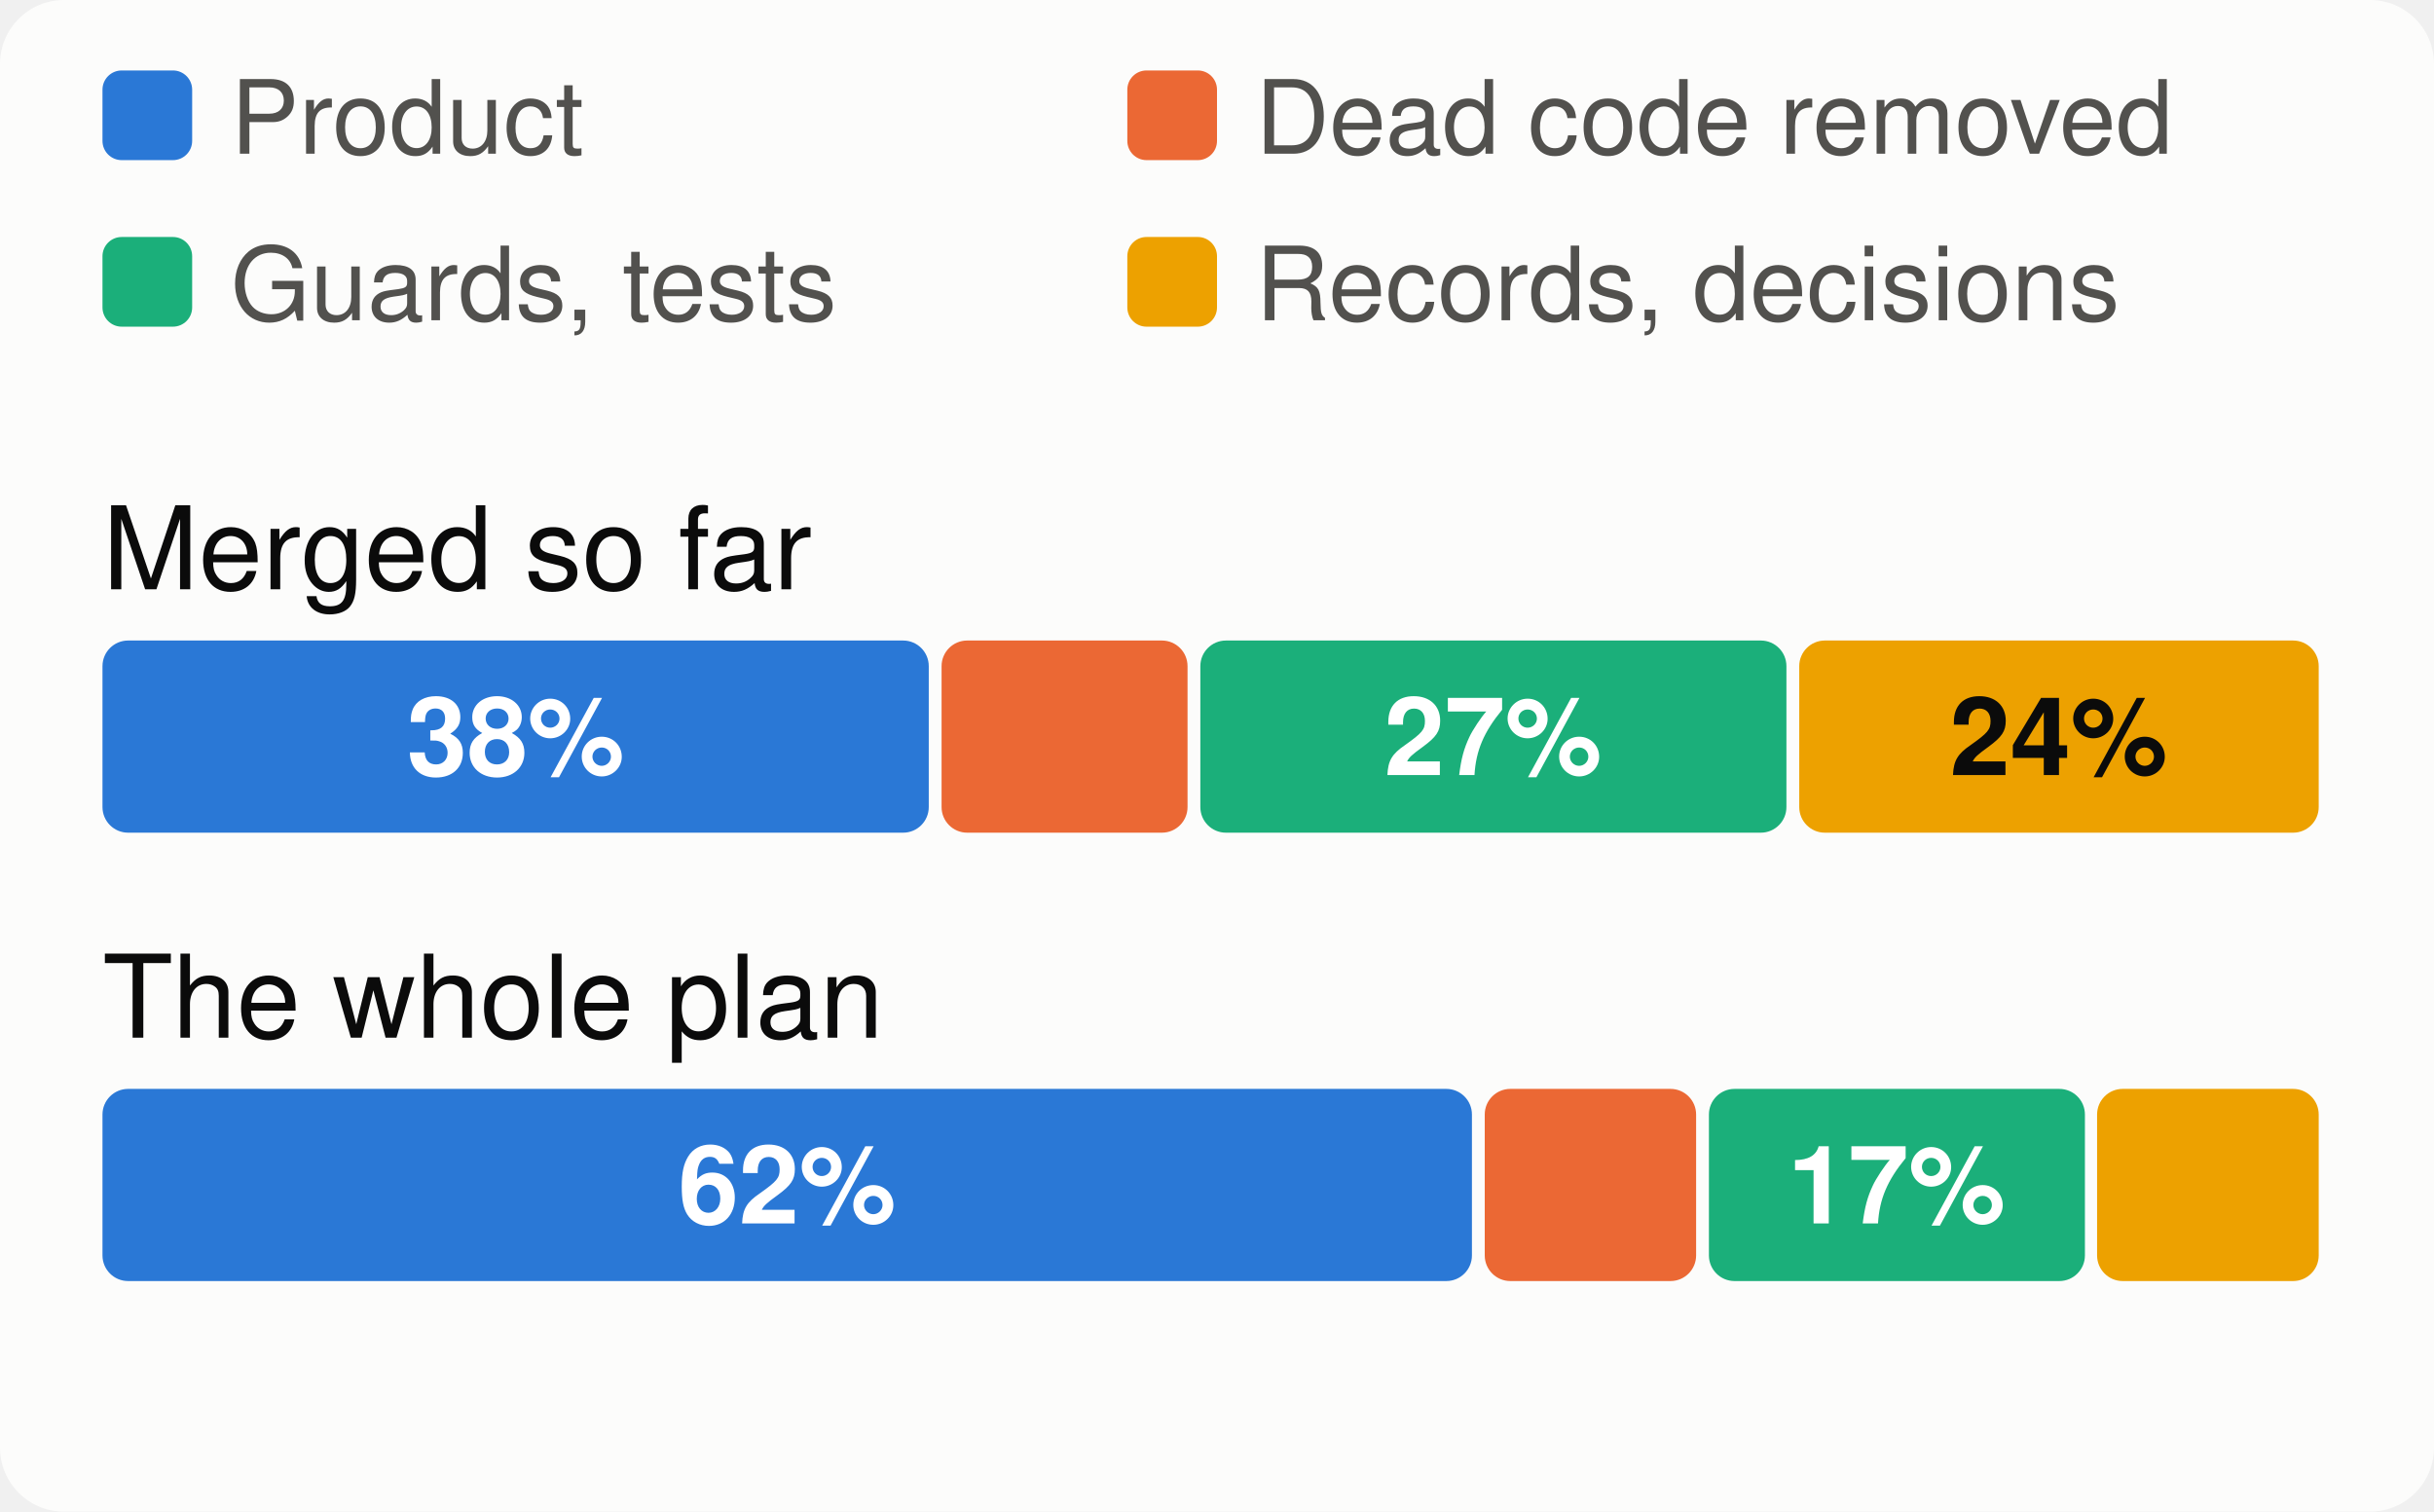
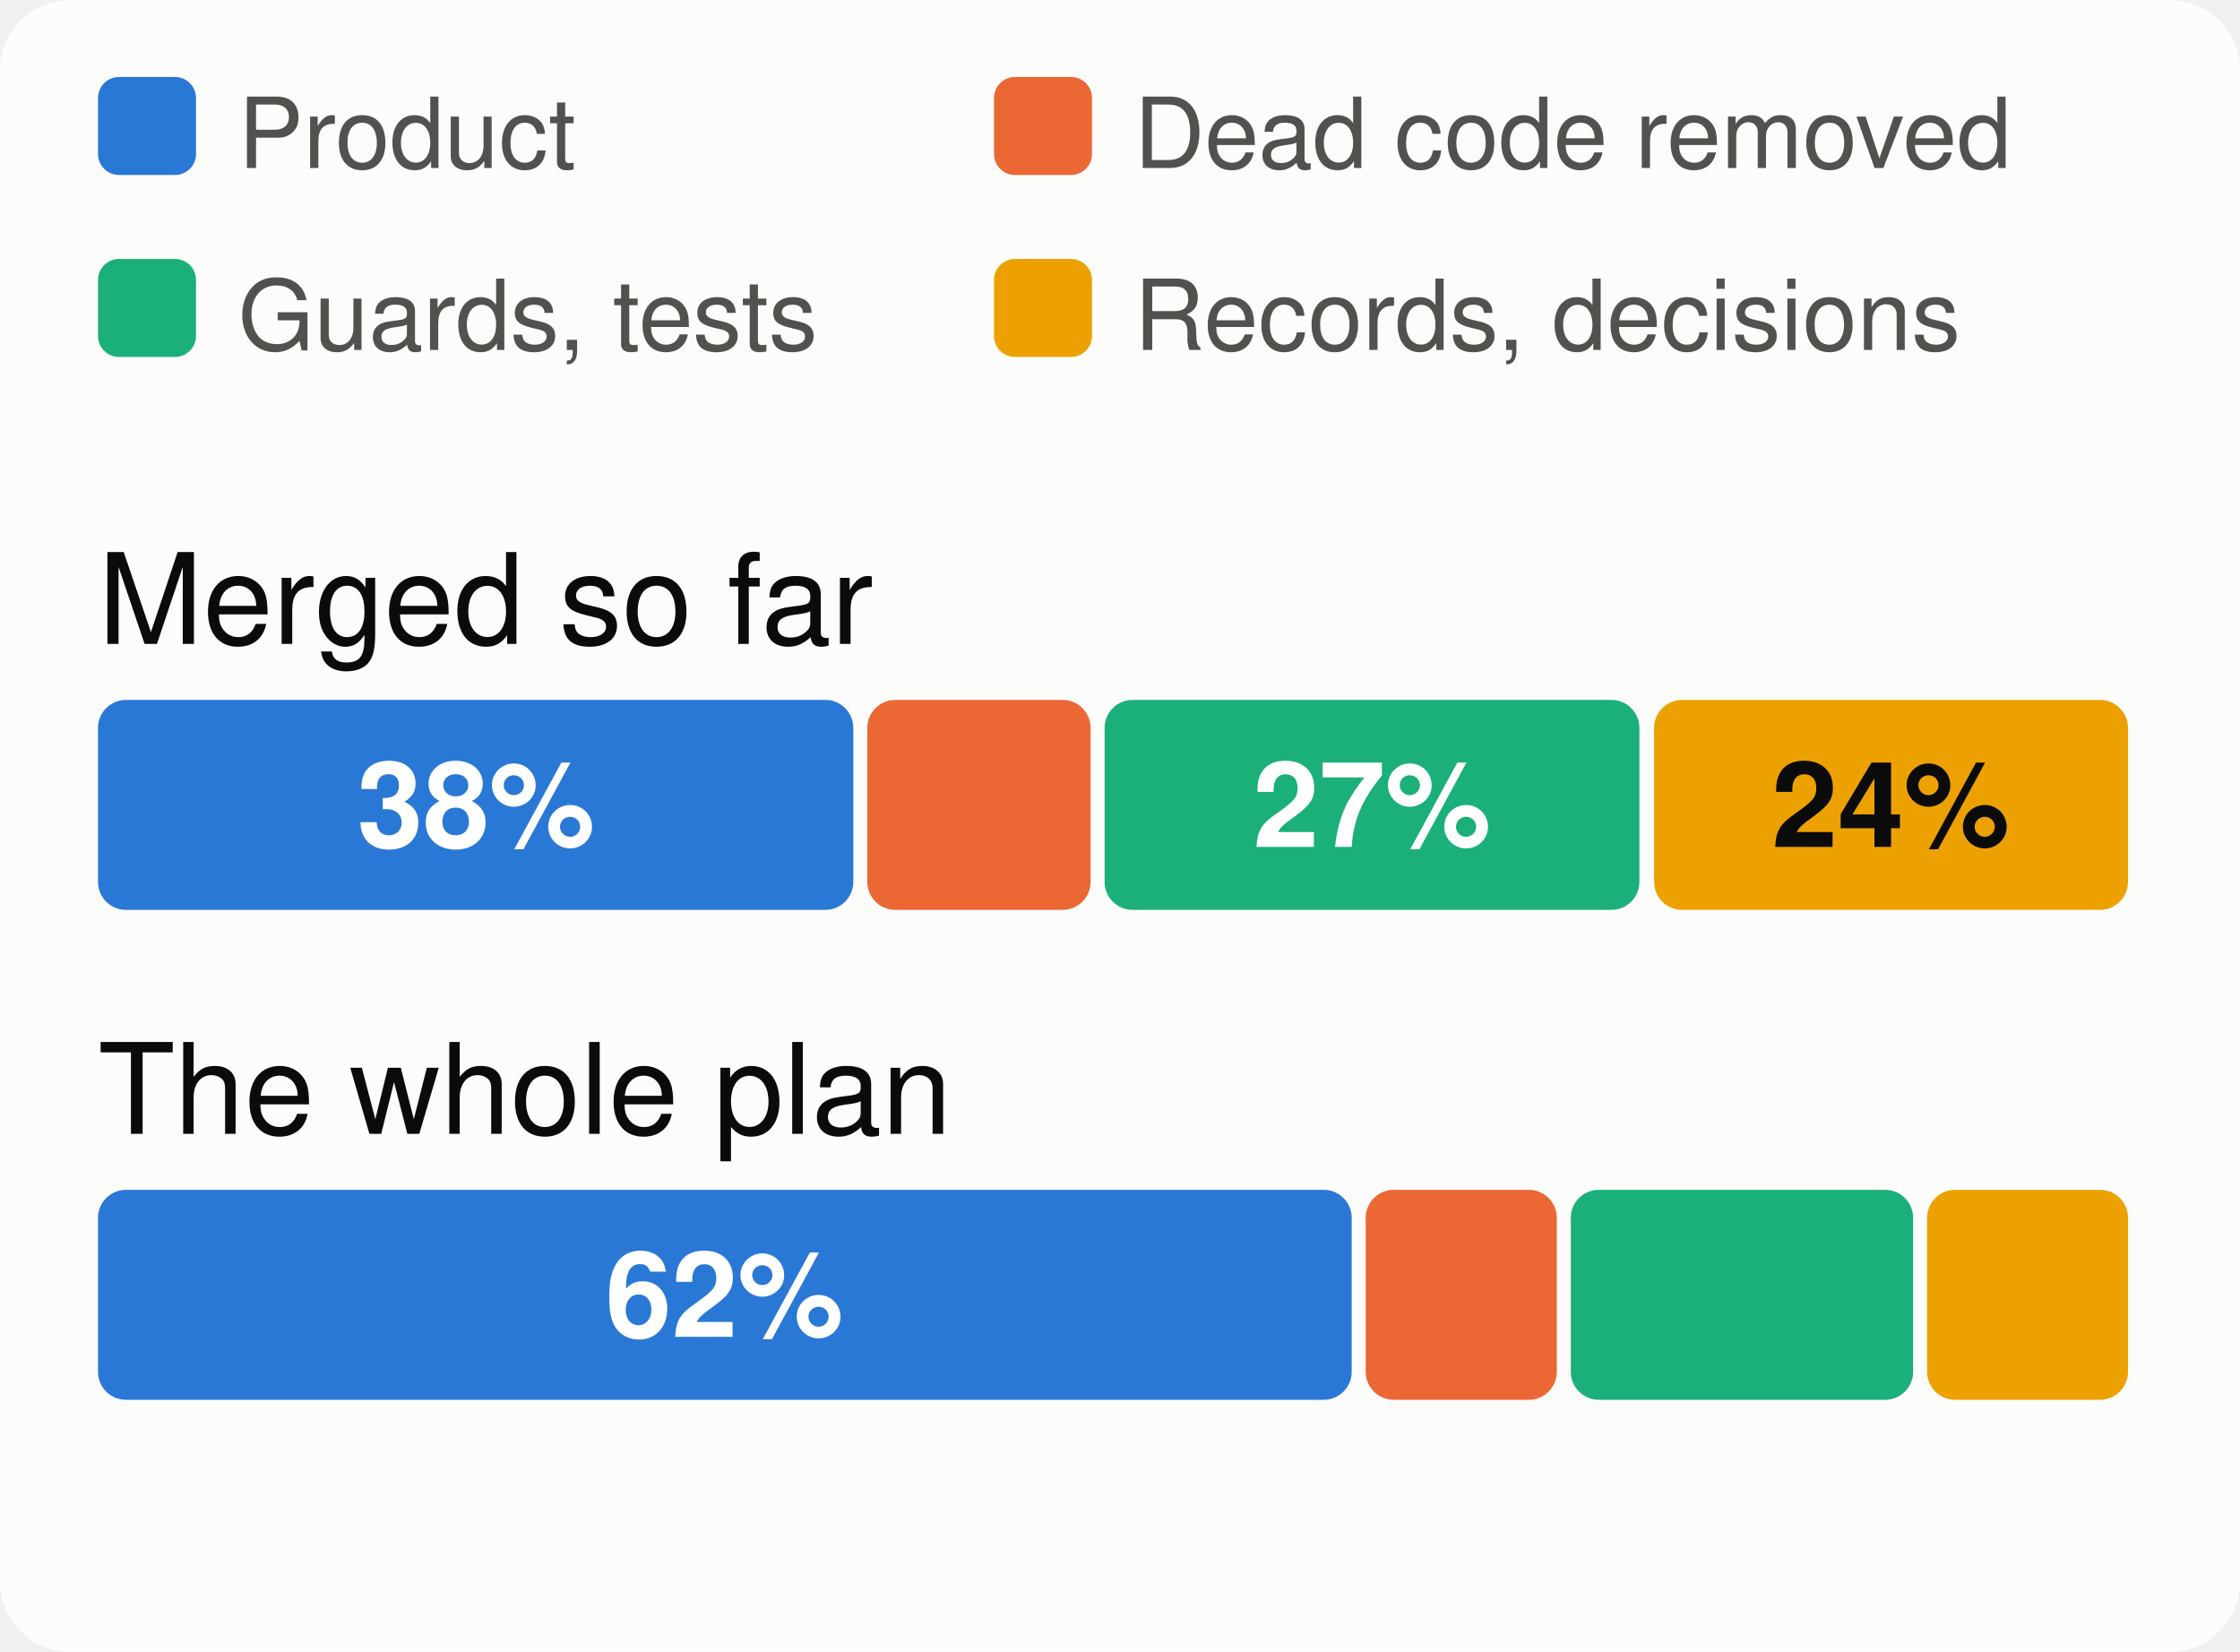
- <svg xmlns="http://www.w3.org/2000/svg" viewBox="0 0 380 236" width="380" height="236" font-family="system-ui,-apple-system,Segoe UI,Helvetica,Arial,sans-serif" font-size="18" role="img" aria-label="The merged work and the whole plan, by kind of work">
+ <svg xmlns="http://www.w3.org/2000/svg" viewBox="0 0 320 236" width="320" height="236" font-family="system-ui,-apple-system,Segoe UI,Helvetica,Arial,sans-serif" font-size="18" role="img" aria-label="The merged work and the whole plan, by kind of work">
  <style>.h{paint-order:stroke;stroke:#fcfcfb;stroke-width:3px;stroke-linejoin:round}.rg{stroke:#fcfcfb}@media (prefers-color-scheme: dark){.bg{fill:#1a1a19}.t1{fill:#f0efec}.t2{fill:#c3c2b7}.gr{stroke:#2c2c2a}.ax{stroke:#383835}.ld{stroke:#383835}.br{stroke:#c3c2b7}.m{stroke:#3987e5}.dp{stroke:#d95926}.v{stroke:#199e70}.i2{stroke:#c3c2b7}.i1{stroke:#f0efec}.f1{fill:#3987e5}.f2{fill:#d95926}.f3{fill:#199e70}.f4{fill:#c98500}.ev{fill:#c3c2b7}.done{fill:#cde2fb}.todo{fill:#52514e}.tile{fill:#262624}.h,.rg{stroke:#1a1a19}}</style>
-   <rect width="380" height="236" rx="10" class="bg" fill="#fcfcfb" />
-   <rect x="16" y="11" width="14" height="14" rx="3" class="f1" fill="#2a78d6" />
-   <text x="36" y="24" class="t2" fill="#52514e" font-size="16">Product</text>
-   <rect x="176" y="11" width="14" height="14" rx="3" class="f2" fill="#eb6834" />
-   <text x="196" y="24" class="t2" fill="#52514e" font-size="16">Dead code removed</text>
-   <rect x="16" y="37" width="14" height="14" rx="3" class="f3" fill="#1baf7a" />
-   <text x="36" y="50" class="t2" fill="#52514e" font-size="16">Guards, tests</text>
-   <rect x="176" y="37" width="14" height="14" rx="3" class="f4" fill="#eda100" />
-   <text x="196" y="50" class="t2" fill="#52514e" font-size="16">Records, decisions</text>
-   <text x="16" y="92" class="t1" fill="#0b0b0b" font-size="18">Merged so far</text>
-   <rect x="16.0" y="100" width="129.0" height="30" rx="4" class="f1" fill="#2a78d6" />
-   <text x="80.5" y="121" text-anchor="middle" fill="#ffffff" font-size="17" font-weight="700">38%</text>
-   <rect x="147.0" y="100" width="38.4" height="30" rx="4" class="f2" fill="#eb6834" />
-   <rect x="187.4" y="100" width="91.5" height="30" rx="4" class="f3" fill="#1baf7a" />
-   <text x="233.1" y="121" text-anchor="middle" fill="#ffffff" font-size="17" font-weight="700">27%</text>
-   <rect x="280.9" y="100" width="81.1" height="30" rx="4" class="f4" fill="#eda100" />
-   <text x="321.4" y="121" text-anchor="middle" fill="#0b0b0b" font-size="17" font-weight="700">24%</text>
-   <text x="16" y="162" class="t1" fill="#0b0b0b" font-size="18">The whole plan</text>
-   <rect x="16.0" y="170" width="213.8" height="30" rx="4" class="f1" fill="#2a78d6" />
-   <text x="122.9" y="191" text-anchor="middle" fill="#ffffff" font-size="17" font-weight="700">62%</text>
-   <rect x="231.8" y="170" width="33.0" height="30" rx="4" class="f2" fill="#eb6834" />
-   <rect x="266.8" y="170" width="58.7" height="30" rx="4" class="f3" fill="#1baf7a" />
-   <text x="296.1" y="191" text-anchor="middle" fill="#ffffff" font-size="17" font-weight="700">17%</text>
-   <rect x="327.4" y="170" width="34.6" height="30" rx="4" class="f4" fill="#eda100" />
+   <rect width="320" height="236" rx="10" class="bg" fill="#fcfcfb" />
+   <rect x="14" y="11" width="14" height="14" rx="3" class="f1" fill="#2a78d6" />
+   <text x="34" y="24" class="t2" fill="#52514e" font-size="14">Product</text>
+   <rect x="142" y="11" width="14" height="14" rx="3" class="f2" fill="#eb6834" />
+   <text x="162" y="24" class="t2" fill="#52514e" font-size="14">Dead code removed</text>
+   <rect x="14" y="37" width="14" height="14" rx="3" class="f3" fill="#1baf7a" />
+   <text x="34" y="50" class="t2" fill="#52514e" font-size="14">Guards, tests</text>
+   <rect x="142" y="37" width="14" height="14" rx="3" class="f4" fill="#eda100" />
+   <text x="162" y="50" class="t2" fill="#52514e" font-size="14">Records, decisions</text>
+   <text x="14" y="92" class="t1" fill="#0b0b0b" font-size="18">Merged so far</text>
+   <rect x="14.0" y="100" width="107.9" height="30" rx="4" class="f1" fill="#2a78d6" />
+   <text x="68.0" y="121" text-anchor="middle" fill="#ffffff" font-size="17" font-weight="700">38%</text>
+   <rect x="123.9" y="100" width="31.9" height="30" rx="4" class="f2" fill="#eb6834" />
+   <rect x="157.8" y="100" width="76.4" height="30" rx="4" class="f3" fill="#1baf7a" />
+   <text x="196.0" y="121" text-anchor="middle" fill="#ffffff" font-size="17" font-weight="700">27%</text>
+   <rect x="236.3" y="100" width="67.7" height="30" rx="4" class="f4" fill="#eda100" />
+   <text x="270.1" y="121" text-anchor="middle" fill="#0b0b0b" font-size="17" font-weight="700">24%</text>
+   <text x="14" y="162" class="t1" fill="#0b0b0b" font-size="18">The whole plan</text>
+   <rect x="14.0" y="170" width="179.1" height="30" rx="4" class="f1" fill="#2a78d6" />
+   <text x="103.5" y="191" text-anchor="middle" fill="#ffffff" font-size="17" font-weight="700">62%</text>
+   <rect x="195.1" y="170" width="27.3" height="30" rx="4" class="f2" fill="#eb6834" />
+   <rect x="224.4" y="170" width="48.9" height="30" rx="4" class="f3" fill="#1baf7a" />
+   <rect x="275.3" y="170" width="28.7" height="30" rx="4" class="f4" fill="#eda100" />
</svg>
